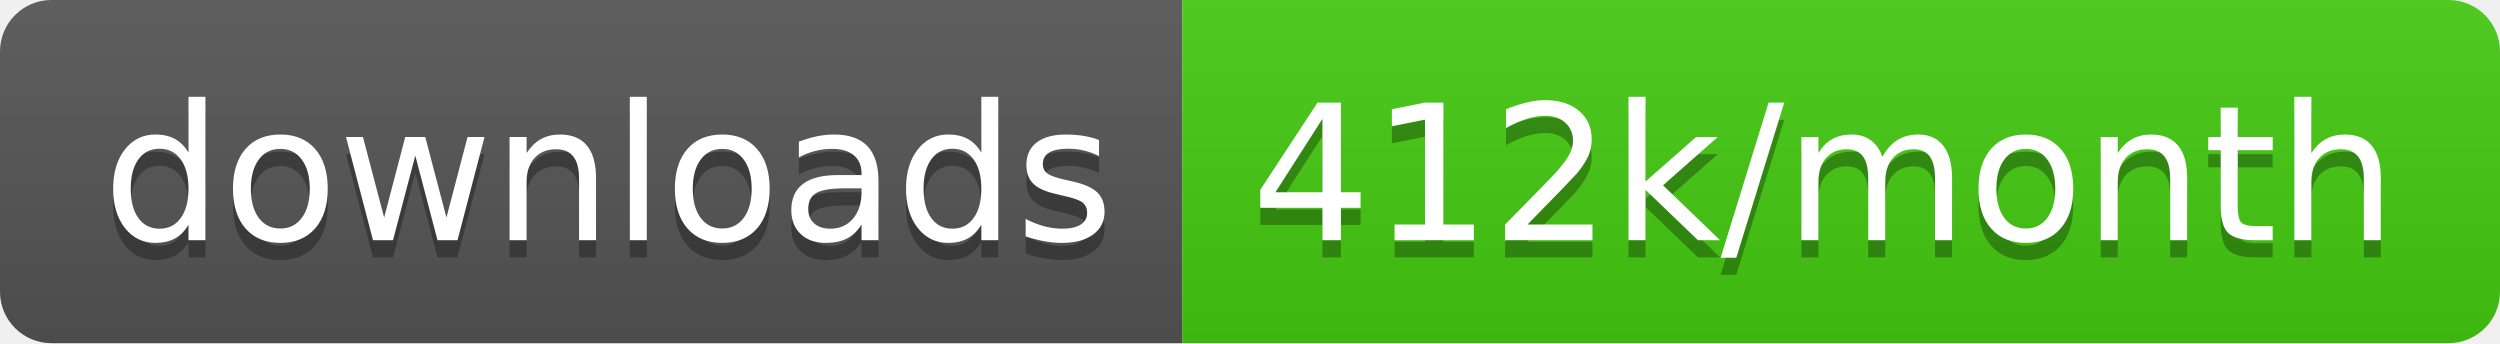
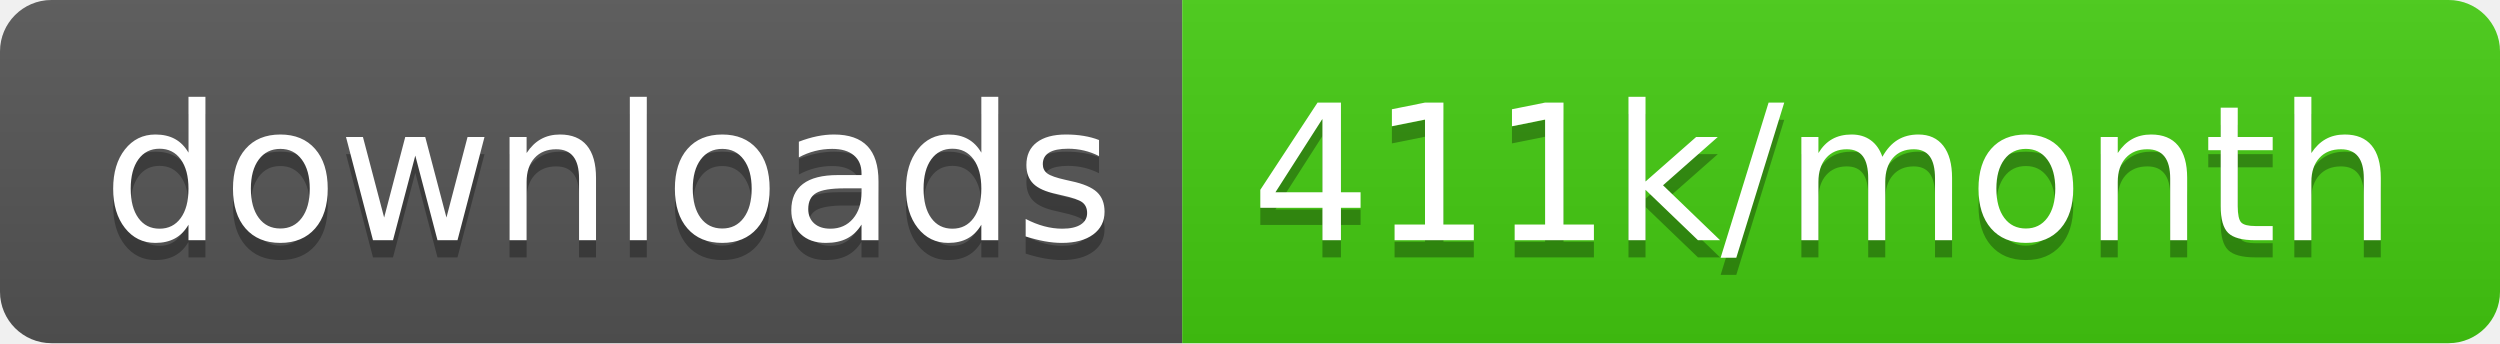
<svg xmlns="http://www.w3.org/2000/svg" width="145.7" height="20">
  <linearGradient id="smooth" x2="0" y2="100%">
    <stop offset="0" stop-color="#bbb" stop-opacity=".1" />
    <stop offset="1" stop-opacity=".1" />
  </linearGradient>
  <clipPath id="round">
    <rect width="145.7" height="20" rx="3" fill="#fff" />
  </clipPath>
  <g clip-path="url(#round)">
    <rect width="68.9" height="20" fill="#555" />
    <rect x="68.9" width="76.8" height="20" fill="#4c1" />
    <rect width="145.7" height="20" fill="url(#smooth)" />
  </g>
  <g fill="#fff" text-anchor="middle" font-family="DejaVu Sans,Verdana,Geneva,sans-serif" font-size="110">
    <text x="354.5" y="150" fill="#010101" fill-opacity=".3" transform="scale(0.1)" textLength="589.0" lengthAdjust="spacing">downloads</text>
    <text x="354.5" y="140" transform="scale(0.1)" textLength="589.0" lengthAdjust="spacing">downloads</text>
-     <text x="1063.0" y="150" fill="#010101" fill-opacity=".3" transform="scale(0.1)" textLength="668.0" lengthAdjust="spacing">412k/month</text>
-     <text x="1063.0" y="140" transform="scale(0.1)" textLength="668.0" lengthAdjust="spacing">412k/month</text>
+     <text x="1063.0" y="150" fill="#010101" fill-opacity=".3" transform="scale(0.1)" textLength="668.0" lengthAdjust="spacing">411k/month</text>
+     <text x="1063.0" y="140" transform="scale(0.1)" textLength="668.0" lengthAdjust="spacing">411k/month</text>
  </g>
</svg>
